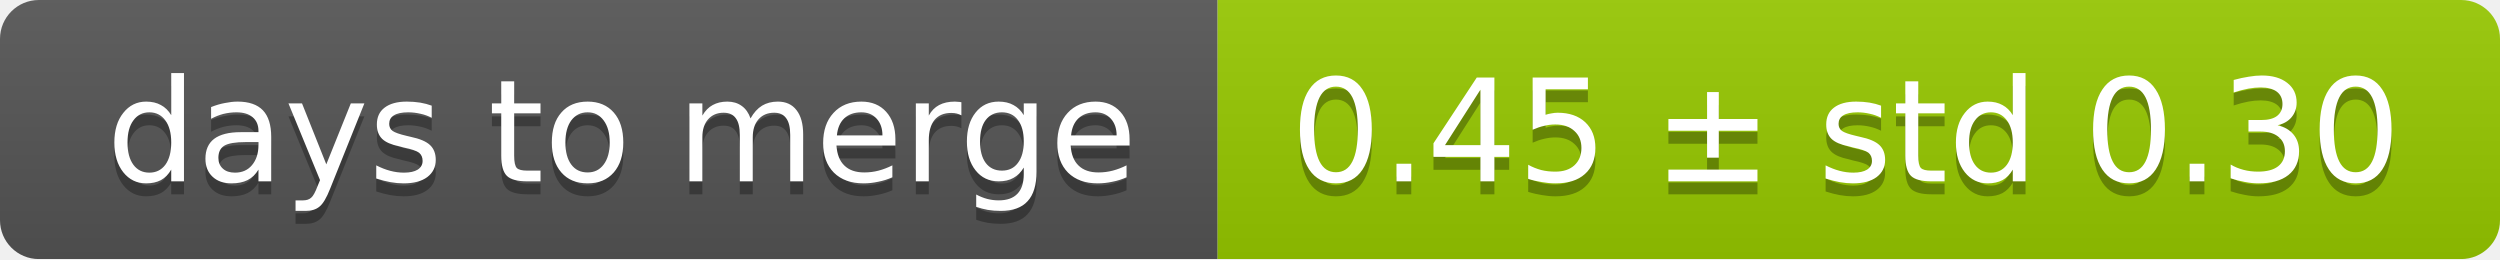
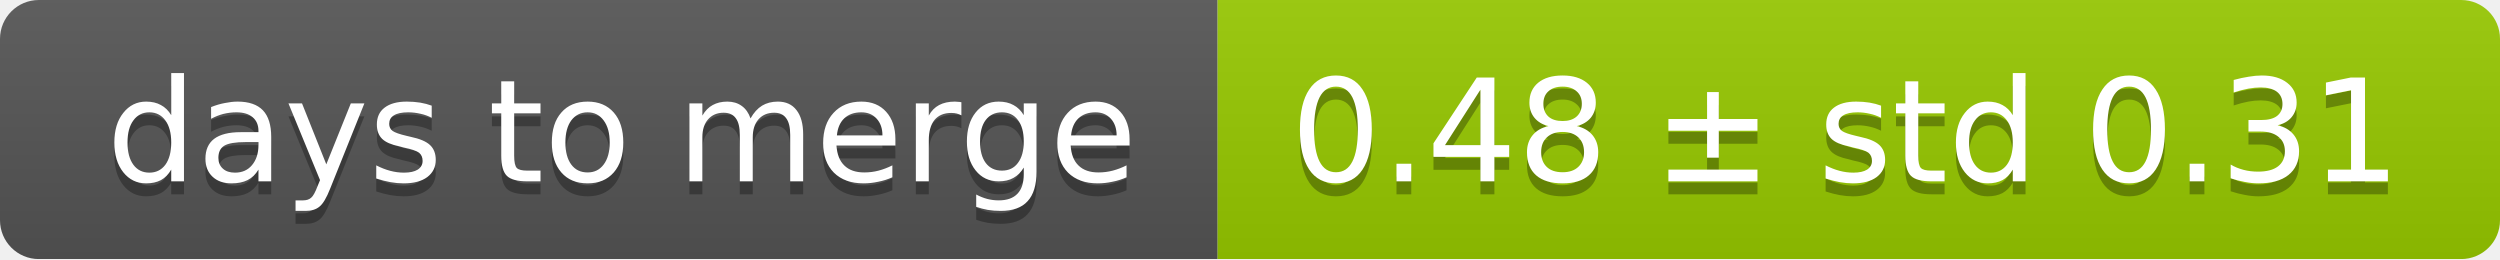
<svg xmlns="http://www.w3.org/2000/svg" width="193" height="20">
  <linearGradient id="smooth" x2="0" y2="100%">
    <stop offset="0" stop-color="#bbb" stop-opacity=".1" />
    <stop offset="1" stop-opacity=".1" />
  </linearGradient>
  <mask id="round">
    <rect width="193" height="20" rx="3" fill="#fff" />
  </mask>
  <g mask="url(#round)">
    <rect width="94" height="20" fill="#555" />
    <rect x="94" width="99" height="20" fill="#97ca00" />
    <rect width="193" height="20" fill="url(#smooth)" />
  </g>
  <g fill="#fff" text-anchor="middle" font-family="DejaVu Sans,Verdana,Geneva,sans-serif" font-size="11">
    <text x="48" y="15" fill="#010101" fill-opacity=".3">days to merge</text>
    <text x="48" y="14">days to merge</text>
-     <text x="142.5" y="15" fill="#010101" fill-opacity=".3">0.45 ± std 0.30</text>
-     <text x="142.5" y="14">0.45 ± std 0.30</text>
+     <text x="142.5" y="15" fill="#010101" fill-opacity=".3">0.48 ± std 0.31</text>
+     <text x="142.5" y="14">0.48 ± std 0.31</text>
  </g>
</svg>
